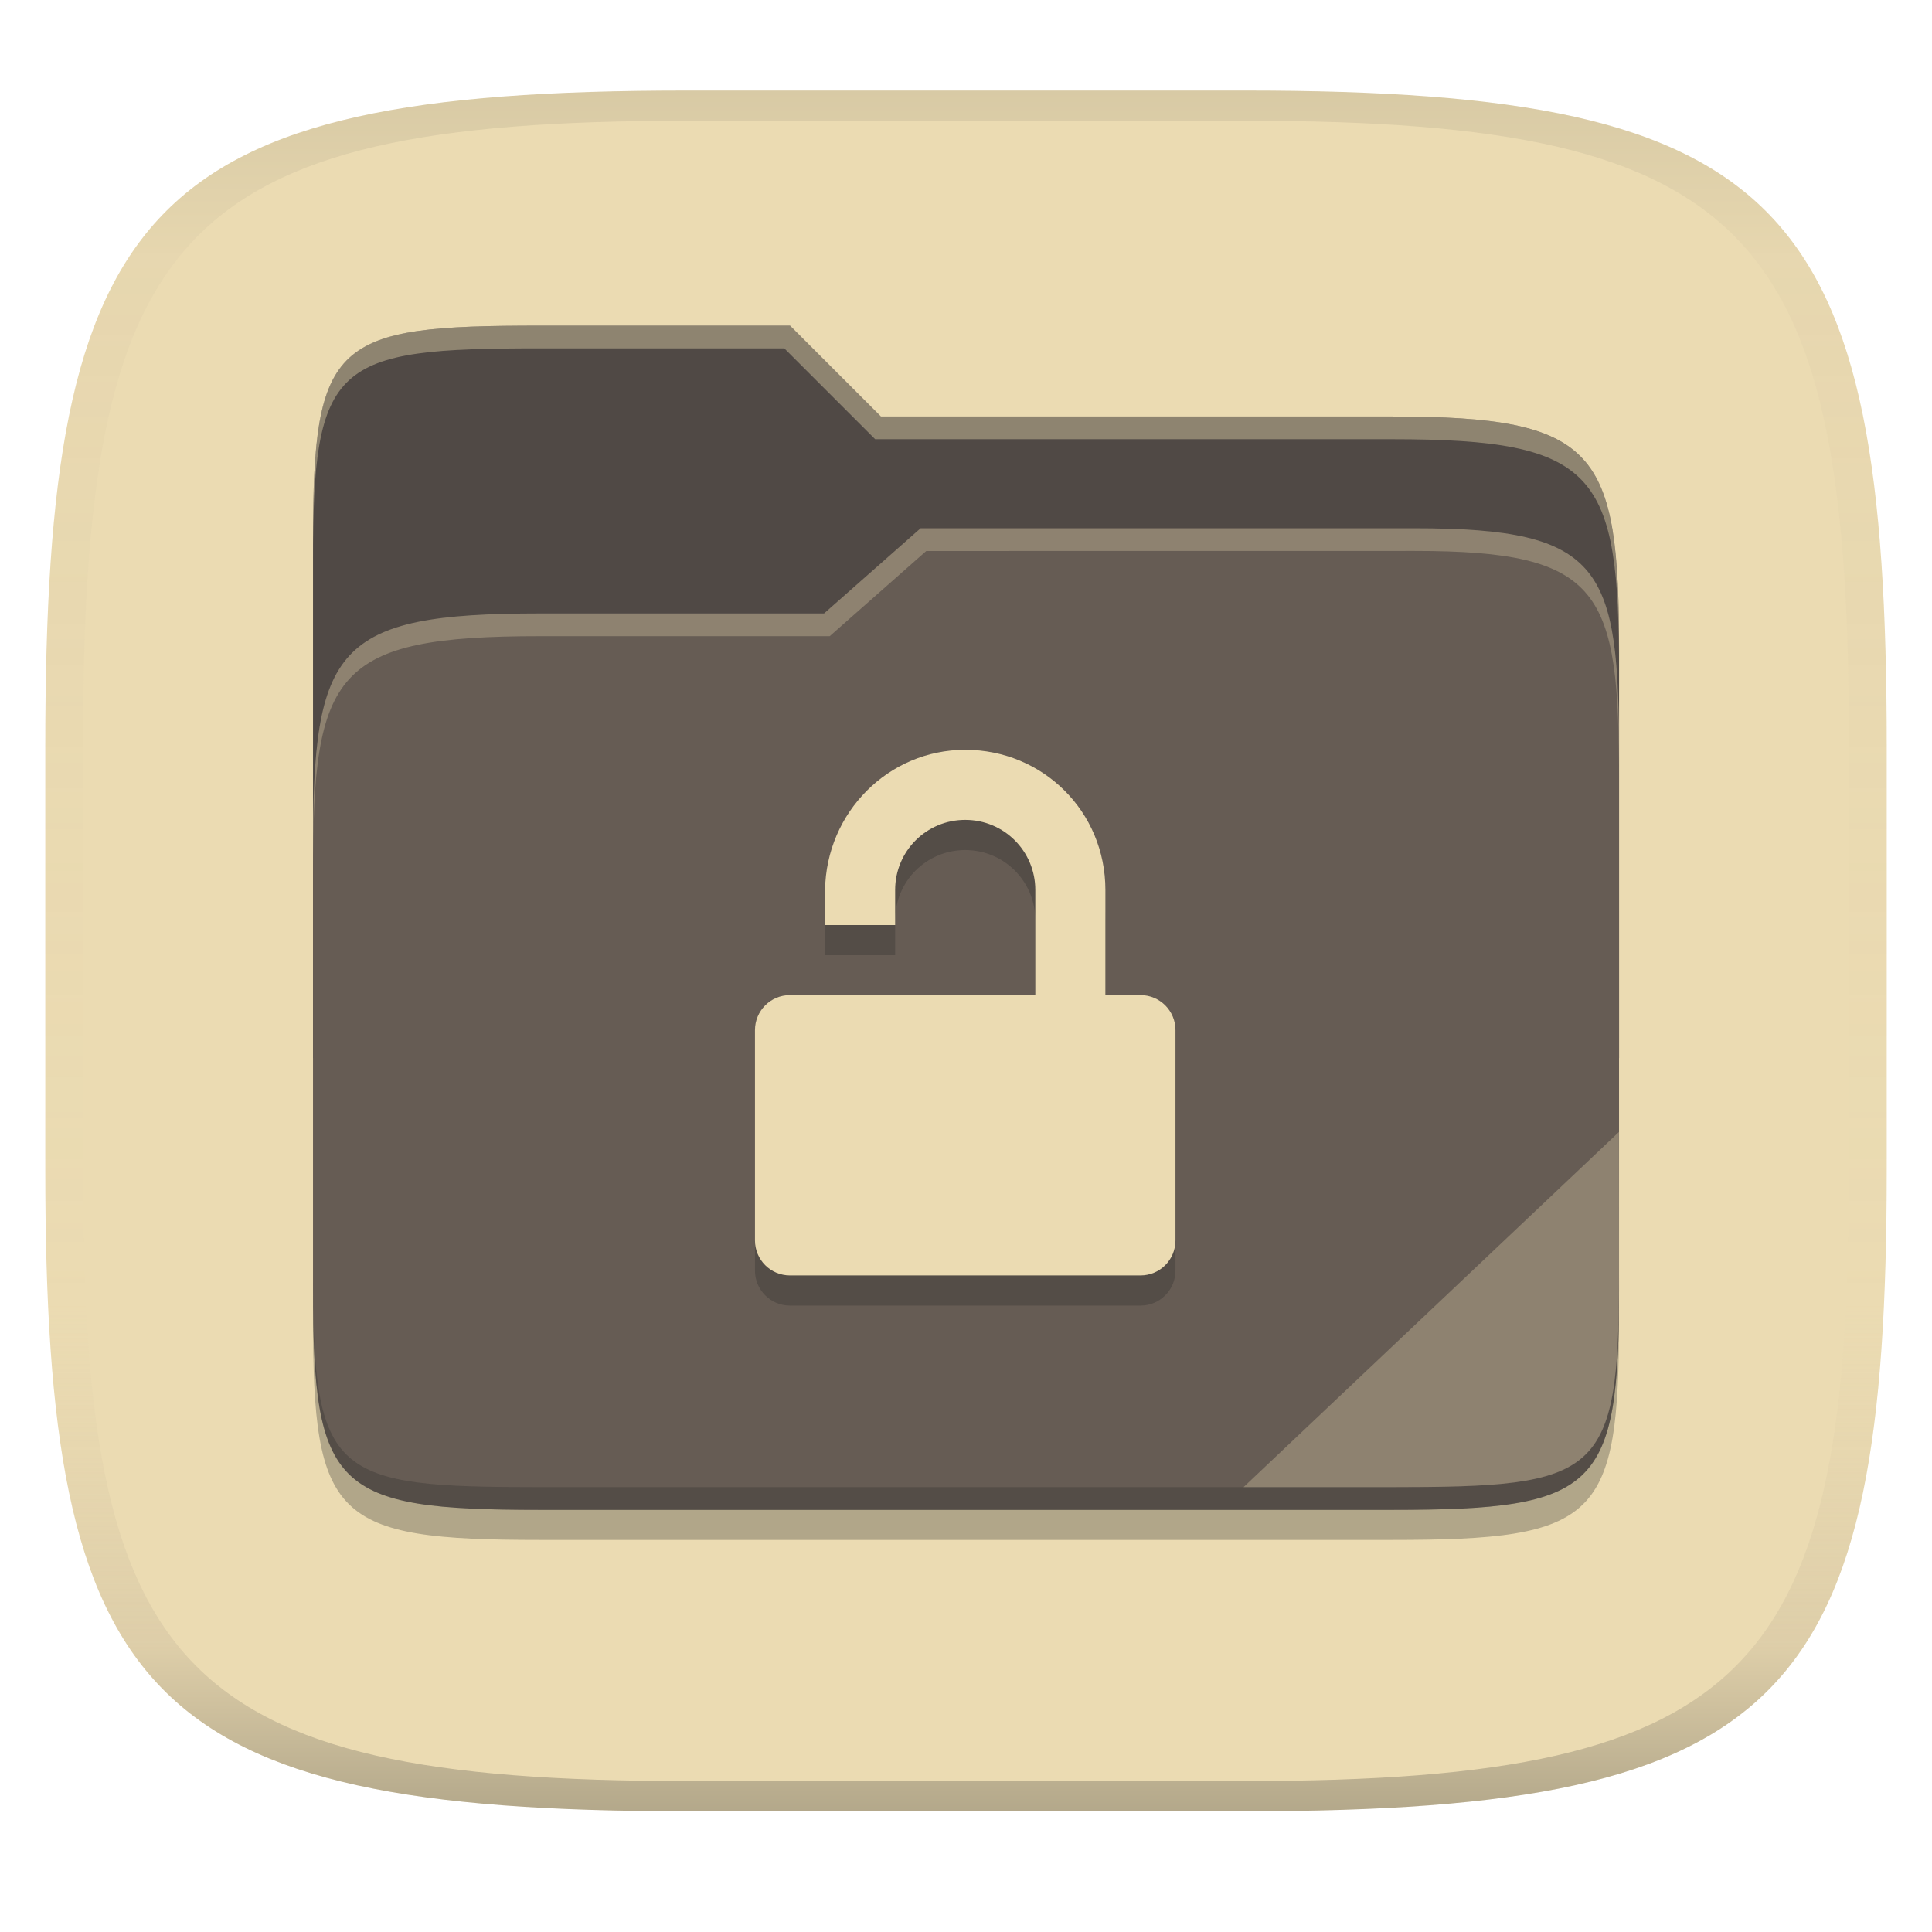
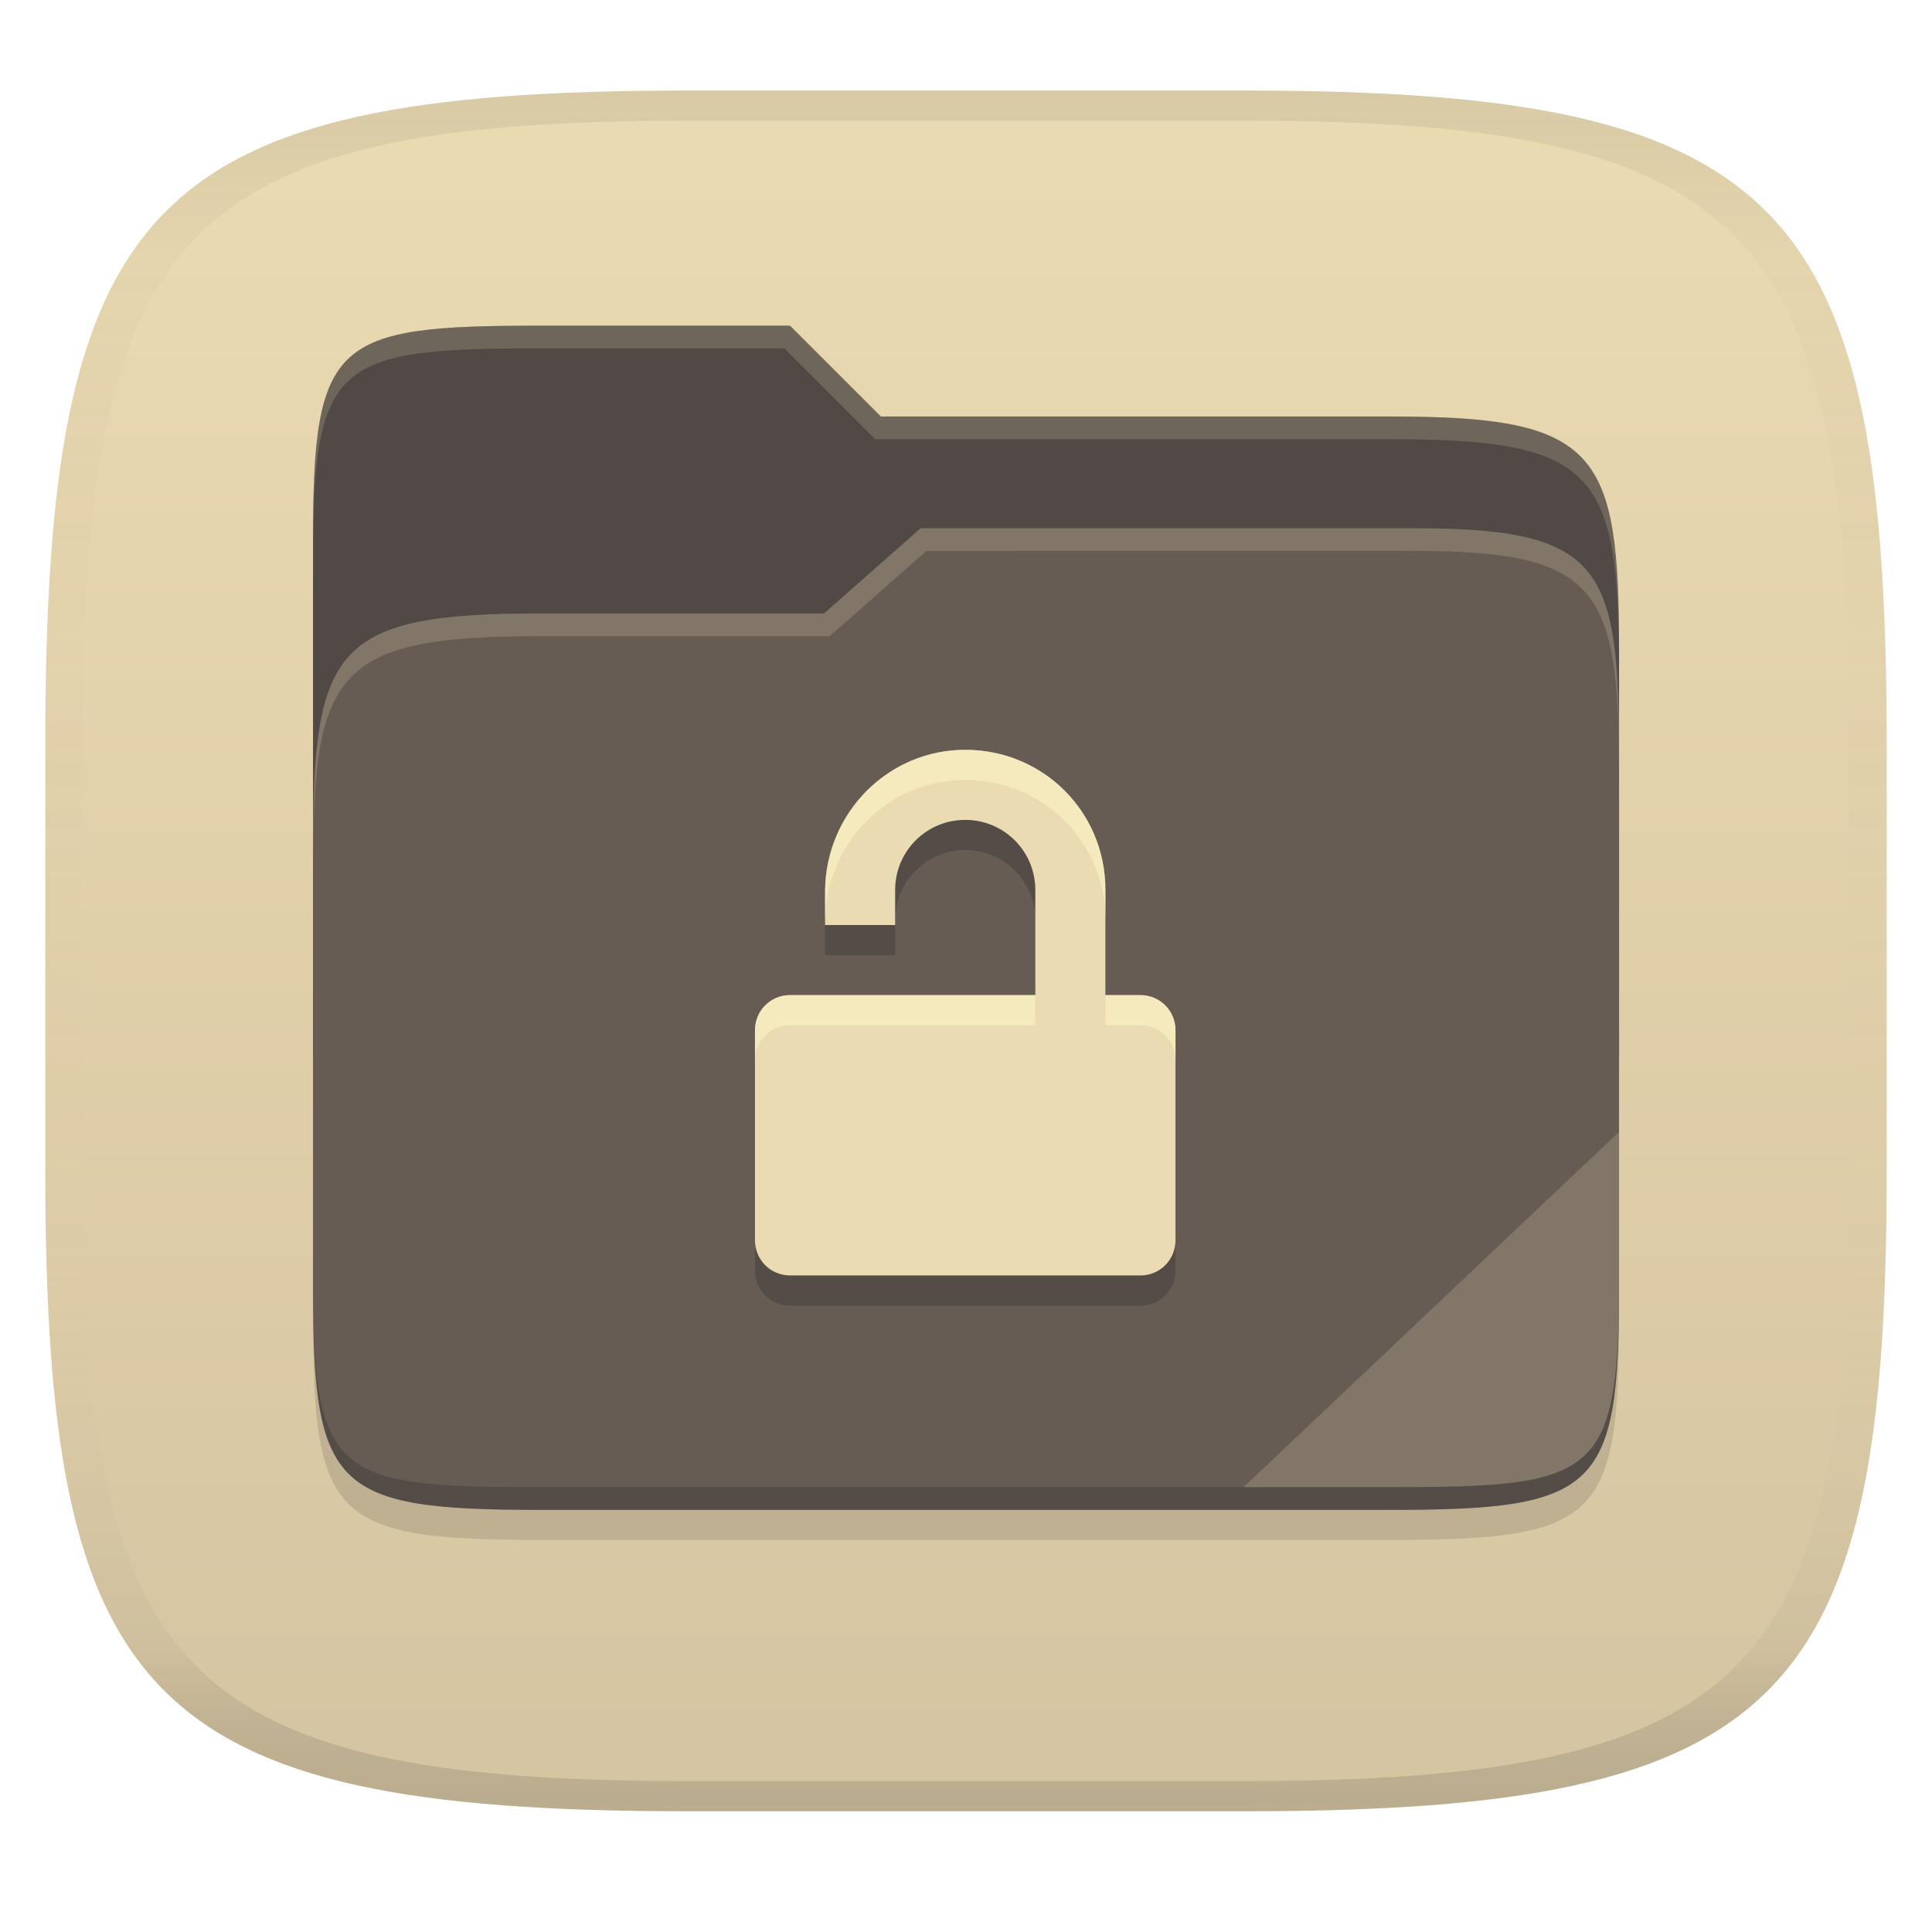
<svg xmlns="http://www.w3.org/2000/svg" width="256" height="256" version="1.1">
  <linearGradient id="b" x1=".5" x2=".5" y2="1" gradientTransform="matrix(244,0,0,228,5.981,12)" gradientUnits="userSpaceOnUse">
    <stop stop-color="#ebdbb2" offset="0" />
-     <stop stop-color="#ebdbb2" offset="1" />
+     <stop stop-color="#d5c4a1" offset="1" />
  </linearGradient>
  <defs>
    <linearGradient id="linearGradient31" x1=".5" x2=".5" y2="1" gradientTransform="matrix(244,0,0,228,5.988,12)" gradientUnits="userSpaceOnUse">
      <stop stop-color="#282828" stop-opacity=".1" offset="0" />
      <stop stop-color="#bdae93" stop-opacity=".1" offset=".1" />
      <stop stop-color="#d5c4a1" stop-opacity="0" offset=".702" />
      <stop stop-color="#bdae93" stop-opacity=".302" offset=".9" />
-       <stop stop-color="#282828" stop-opacity=".3" offset="1" />
+       <stop stop-color="#282828" stop-opacity=".15" offset="1" />
    </linearGradient>
  </defs>
  <path d="m165 12c72 0 85 15 85 87v56c0 70-13 85-85 85h-74c-72 0-85-15-85-85v-56c0-72 13-87 85-87z" fill="url(#b)" style="isolation:isolate" />
-   <g transform="matrix(.75243 0 0 .75243 -297.12 23.245)">
-     <path d="m490.05 26.455c-36.322 0-40.047 2.481-40.047 37.772v91.198h230v-71.6c0-35.291-3.678-41.37-40-41.37h-90l-16-16z" fill="#504945" overflow="visible" stroke-width="4.781" style="isolation:isolate" />
-     <path d="m490 104.43c-36.338 0-39.996 6.144-39.996 41.397v55.512c0 35.313 3.686 38.951 40.002 38.951h149.99c36.316 0 40-3.639 40-38.951v-71.48c0-33.574-2.687-40.428-36-40.428h-87l-17 15z" fill="#282828" opacity=".3" overflow="visible" stroke-width="4.786" style="isolation:isolate" />
-     <path d="m490 77.137c-36.338 0-39.996 6.144-39.996 41.397v77.516c0 35.313 3.686 38.951 40.002 38.951h149.99c36.316 0 40-3.639 40-38.951v-93.484c0-33.574-2.687-40.428-36-40.428h-87l-17 15z" fill="#665c54" overflow="visible" stroke-width="4.786" style="isolation:isolate" />
-     <path d="m680 193.99c0 35.291-3.653 37.006-39.974 37.006h-150.02c-36.319 0-40.005-1.715-40.005-37v2c0 35.641 4 39 40.005 39h150.02c36.399 0 39.974-3.727 39.974-38.998z" fill="#282828" opacity=".3" stroke-width="4.781" style="isolation:isolate" />
-     <path d="m557 62.138-17 15h-50c-36.156 0-39.996 5.917-39.996 41.433v4.141c0-35.295 3.684-41.574 39.996-41.574h51l17-15 86.001-0.011c33.136-0.004 35.999 7.05 35.999 40.591v-4.141c0-33.541-2.649-40.44-36-40.44z" fill="#ebdbb2" opacity=".3" stroke-width="4.784" style="isolation:isolate" />
-     <path d="m534 26.455h-43.953c-36.322 0-40.052 2.451-40.052 37.744v3.91c0-35.291 3.682-37.655 40.005-37.655h43l16 16h91c36.322 0 40 5.989 40 41.281v-3.907c0-35.291-3.678-41.373-40-41.373h-90z" fill="#ebdbb2" opacity=".4" stroke-width="4.781" style="isolation:isolate" />
-     <path d="m679.98 168.45-66.105 62.544h25.845c36.791 0 40.279-1.761 40.279-37.31z" fill="#ebdbb2" opacity=".3" overflow="visible" stroke-width="4.811" style="isolation:isolate" />
-     <path class="ColorScheme-Text" d="m564.86 106.46c-13.546 0-24.481 11.034-24.684 24.684v6.171h12.342v-6.171c0-6.838 5.505-12.342 12.342-12.342s12.342 5.505 12.342 12.342v18.513h-43.198c-3.419 0-6.171 2.752-6.171 6.171v37.027c0 3.419 2.752 6.171 6.171 6.171h61.711c3.419 0 6.171-2.752 6.171-6.171v-37.027c0-3.419-2.752-6.171-6.171-6.171h-6.171v-18.513c0-13.823-11.009-24.684-24.684-24.684z" color="#ebdbb2" fill="#282828" opacity=".3" stroke-width="6.171" />
-     <path class="ColorScheme-Text" d="m564.86 101.15c-13.546 0-24.481 11.034-24.684 24.684v6.171h12.342v-6.171c0-6.838 5.505-12.342 12.342-12.342s12.342 5.505 12.342 12.342v18.513h-43.198c-3.419 0-6.171 2.752-6.171 6.171v37.027c0 3.419 2.752 6.171 6.171 6.171h61.711c3.419 0 6.171-2.752 6.171-6.171v-37.027c0-3.419-2.752-6.171-6.171-6.171h-6.171v-18.513c0-13.823-11.009-24.684-24.684-24.684z" color="#ebdbb2" fill="currentColor" stroke-width="6.171" />
-   </g>
+   <path transform="matrix(.75243 0 0 .75243 -297.12 23.245)" d="m490.05 26.455c-36.322 0-40.047 2.481-40.047 37.772v91.198h230v-71.6c0-35.291-3.678-41.37-40-41.37h-90l-16-16z" fill="#504945" overflow="visible" stroke-width="4.781" style="isolation:isolate" />
+   <path transform="matrix(.75243 0 0 .75243 -297.12 23.245)" d="m490 104.43c-36.338 0-39.996 6.144-39.996 41.397v55.512c0 35.313 3.686 38.951 40.002 38.951h149.99c36.316 0 40-3.639 40-38.951v-71.48c0-33.574-2.687-40.428-36-40.428h-87l-17 15z" fill="#282828" opacity=".15" overflow="visible" stroke-width="4.786" style="isolation:isolate" />
+   <path transform="matrix(.75243 0 0 .75243 -297.12 23.245)" d="m490 77.137c-36.338 0-39.996 6.144-39.996 41.397v77.516c0 35.313 3.686 38.951 40.002 38.951h149.99c36.316 0 40-3.639 40-38.951v-93.484c0-33.574-2.687-40.428-36-40.428h-87l-17 15z" fill="#665c54" overflow="visible" stroke-width="4.786" style="isolation:isolate" />
+   <path transform="matrix(.75243 0 0 .75243 -297.12 23.245)" d="m680 193.99c0 35.291-3.653 37.006-39.974 37.006h-150.02c-36.319 0-40.005-1.715-40.005-37v2c0 35.641 4 39 40.005 39h150.02c36.399 0 39.974-3.727 39.974-38.998z" fill="#282828" opacity=".3" stroke-width="4.781" style="isolation:isolate" />
+   <path transform="matrix(.75243 0 0 .75243 -297.12 23.245)" d="m557 62.138-17 15h-50c-36.156 0-39.996 5.917-39.996 41.433v4.141c0-35.295 3.684-41.574 39.996-41.574h51l17-15 86.001-0.011c33.136-0.004 35.999 7.05 35.999 40.591v-4.141c0-33.541-2.649-40.44-36-40.44z" fill="#ebdbb2" opacity=".2" stroke-width="4.784" style="isolation:isolate" />
+   <path transform="matrix(.75243 0 0 .75243 -297.12 23.245)" d="m534 26.455h-43.953c-36.322 0-40.052 2.451-40.052 37.744v3.91c0-35.291 3.682-37.655 40.005-37.655h43l16 16h91c36.322 0 40 5.989 40 41.281v-3.907c0-35.291-3.678-41.373-40-41.373h-90z" fill="#ebdbb2" opacity=".2" stroke-width="4.781" style="isolation:isolate" />
+   <path transform="matrix(.75243 0 0 .75243 -297.12 23.245)" d="m679.98 168.45-66.105 62.544h25.845c36.791 0 40.279-1.761 40.279-37.31z" fill="#ebdbb2" opacity=".2" overflow="visible" stroke-width="4.811" style="isolation:isolate" />
+   <path class="ColorScheme-Text" transform="matrix(.75243 0 0 .75243 -297.12 23.245)" d="m564.86 106.46c-13.546 0-24.481 11.034-24.684 24.684v6.171h12.342v-6.171c0-6.838 5.505-12.342 12.342-12.342s12.342 5.505 12.342 12.342v18.513h-43.198c-3.419 0-6.171 2.752-6.171 6.171v37.027c0 3.419 2.752 6.171 6.171 6.171h61.711c3.419 0 6.171-2.752 6.171-6.171v-37.027c0-3.419-2.752-6.171-6.171-6.171h-6.171v-18.513c0-13.823-11.009-24.684-24.684-24.684z" color="#ebdbb2" fill="#282828" opacity=".3" stroke-width="6.171" />
+   <path class="ColorScheme-Text" transform="matrix(.75243 0 0 .75243 -297.12 23.245)" d="m564.86 101.15c-13.546 0-24.481 11.034-24.684 24.684v6.171h12.342v-6.171c0-6.838 5.505-12.342 12.342-12.342s12.342 5.505 12.342 12.342v18.513h-43.198c-3.419 0-6.171 2.752-6.171 6.171v37.027c0 3.419 2.752 6.171 6.171 6.171h61.711c3.419 0 6.171-2.752 6.171-6.171v-37.027c0-3.419-2.752-6.171-6.171-6.171h-6.171v-18.513c0-13.823-11.009-24.684-24.684-24.684z" color="#ebdbb2" fill="currentColor" stroke-width="6.171" />
+   <path class="ColorScheme-Text" d="m127.9 99.353c-10.192 7.52e-4 -18.42 8.302-18.572 18.572v3.996c0.153-10.27 8.381-18.571 18.572-18.572h2e-3c10.289 7.5e-4 18.572 8.172 18.572 18.572v-3.996c2.6e-4 -10.4-8.283-18.571-18.572-18.572zm-23.217 32.502c-2.572 0-4.643 2.072-4.643 4.644v3.994c0-2.572 2.07-4.643 4.643-4.643h32.504v-3.996zm41.791 0v3.996h4.643c2.572 0 4.644 2.07 4.644 4.643v-3.994c0-2.572-2.072-4.644-4.644-4.644z" fill="#fbf1c7" opacity=".6" stroke-width=".752" />
  <path d="m91 12c-72 0-85 15-85 87v56c0 70 13 85 85 85h74c72 0 85-15 85-85v-56c0-72-13-87-85-87zm0 4h74c68 0 80 15 80 83v56c0 66-12 81-80 81h-74c-68 0-80-15-80-81v-56c0-68 12-83 80-83z" fill="url(#linearGradient31)" style="isolation:isolate" />
</svg>
